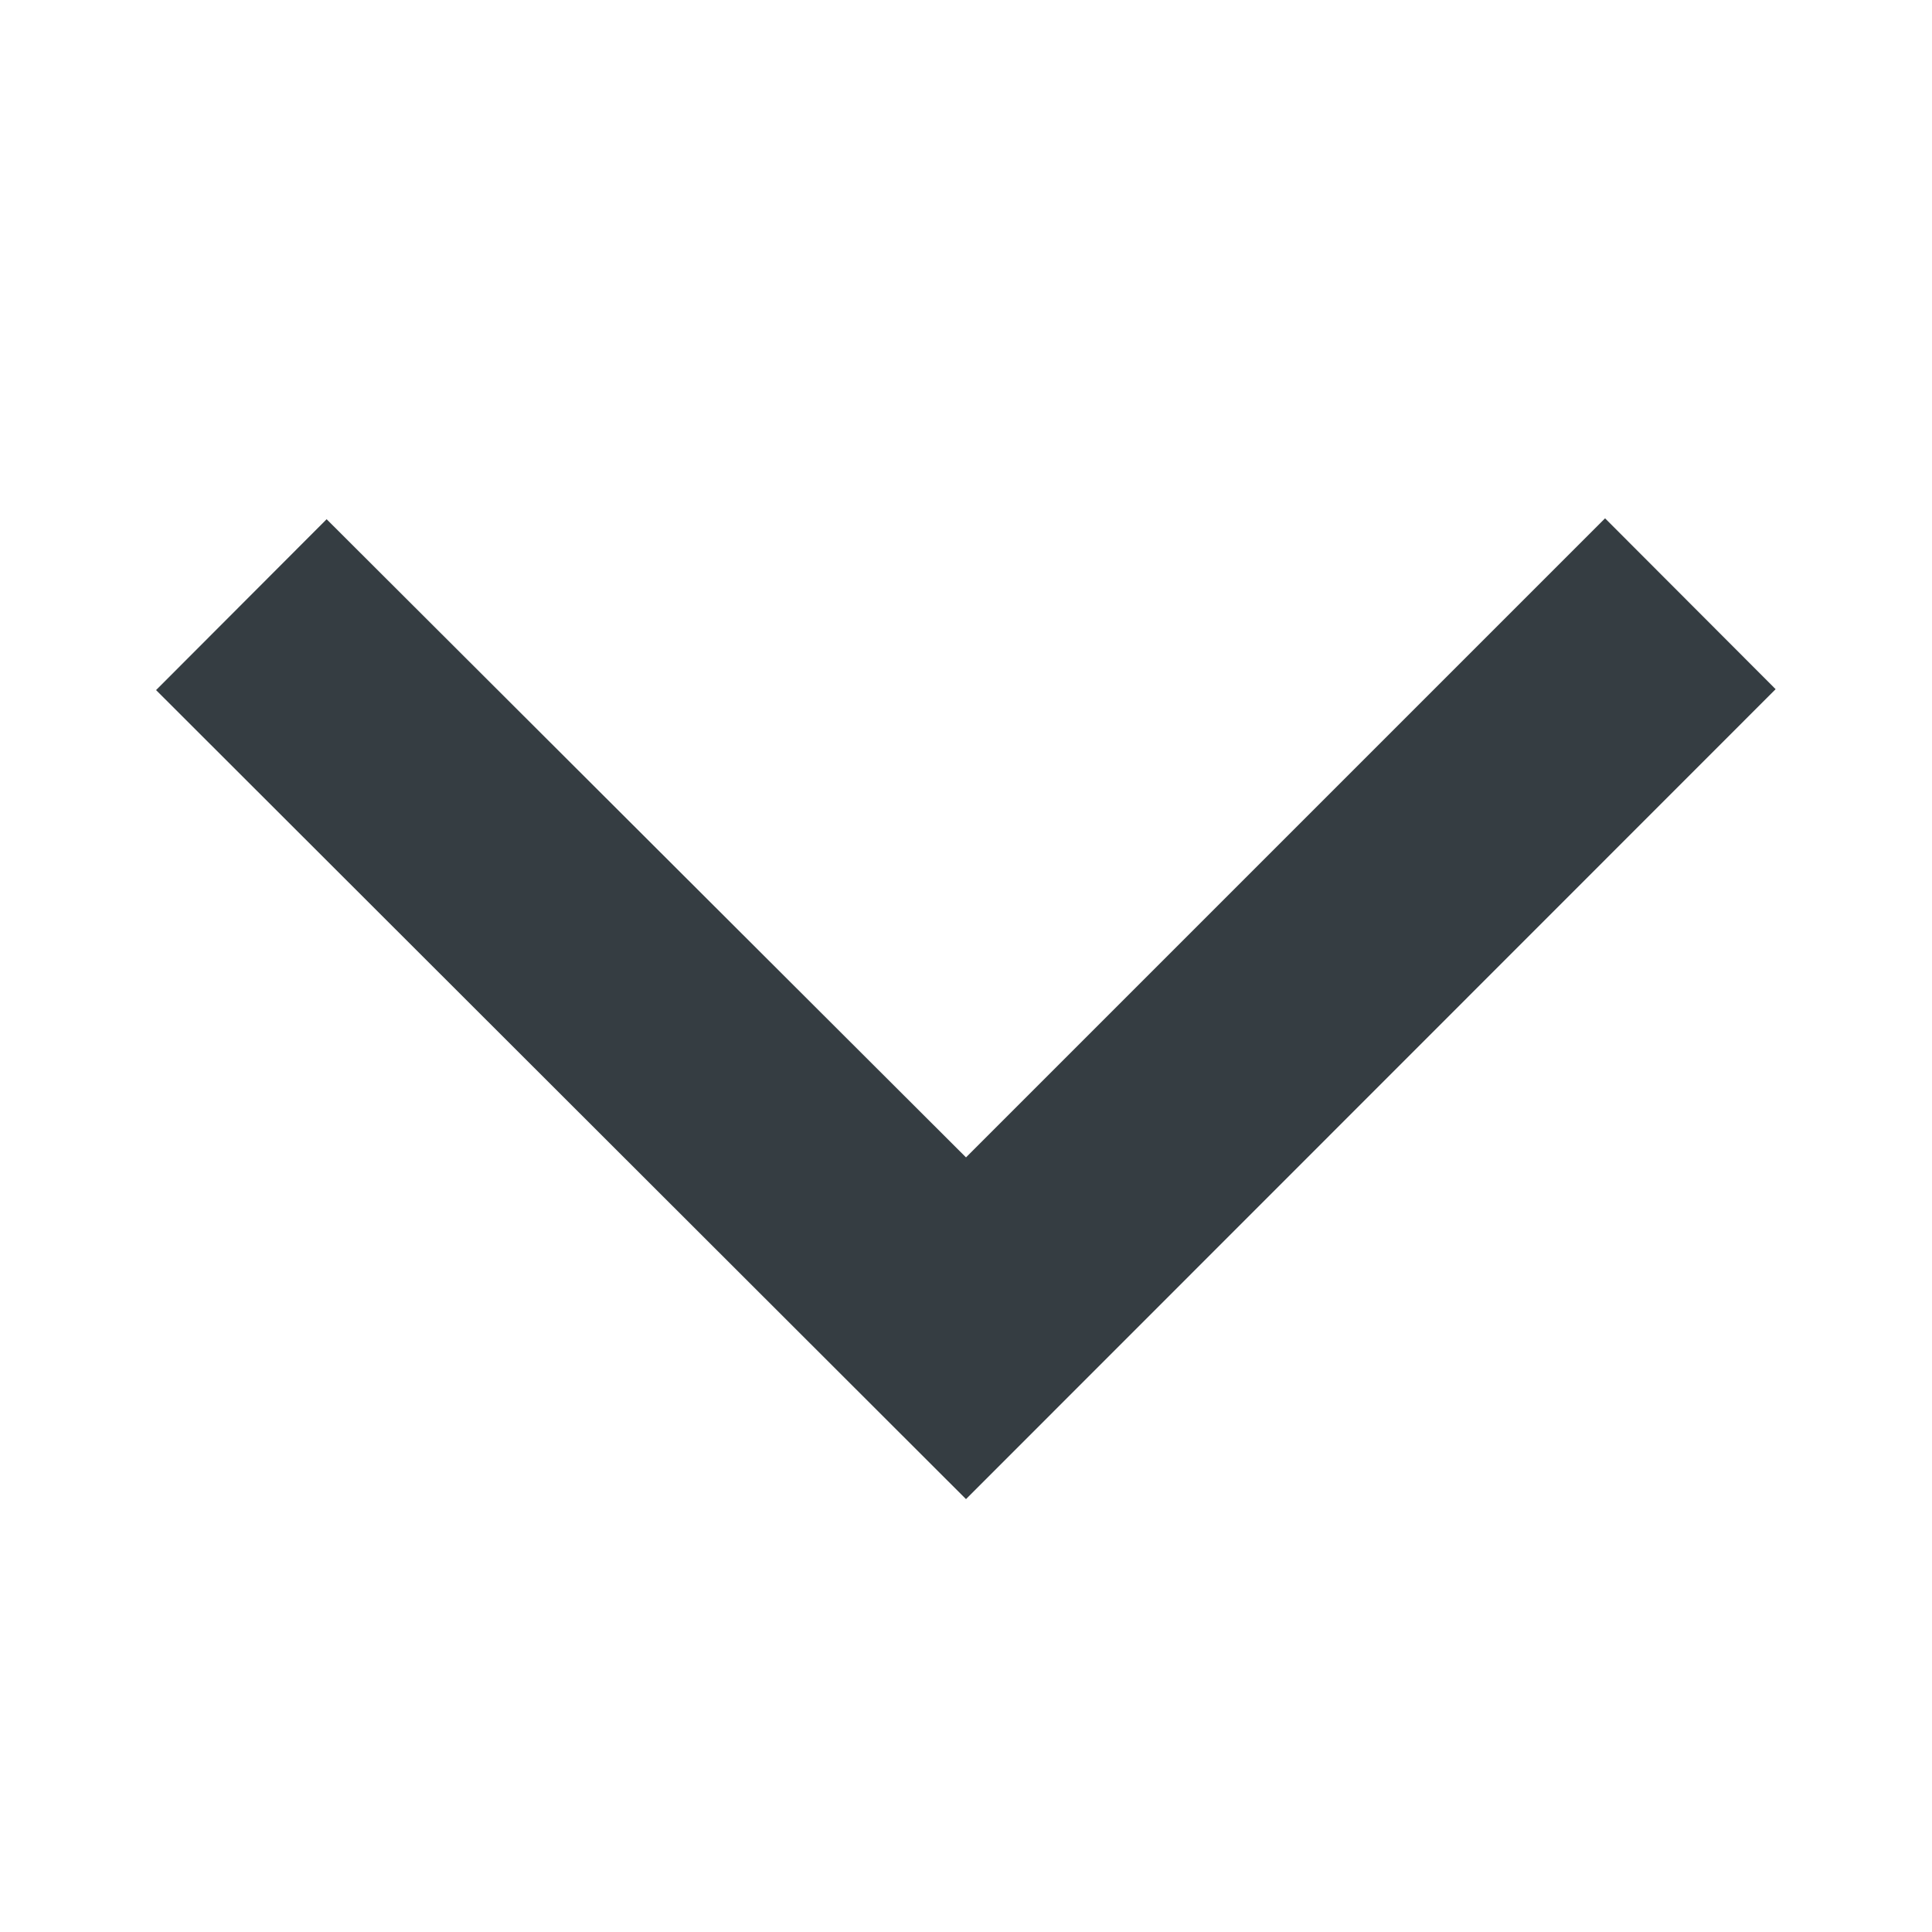
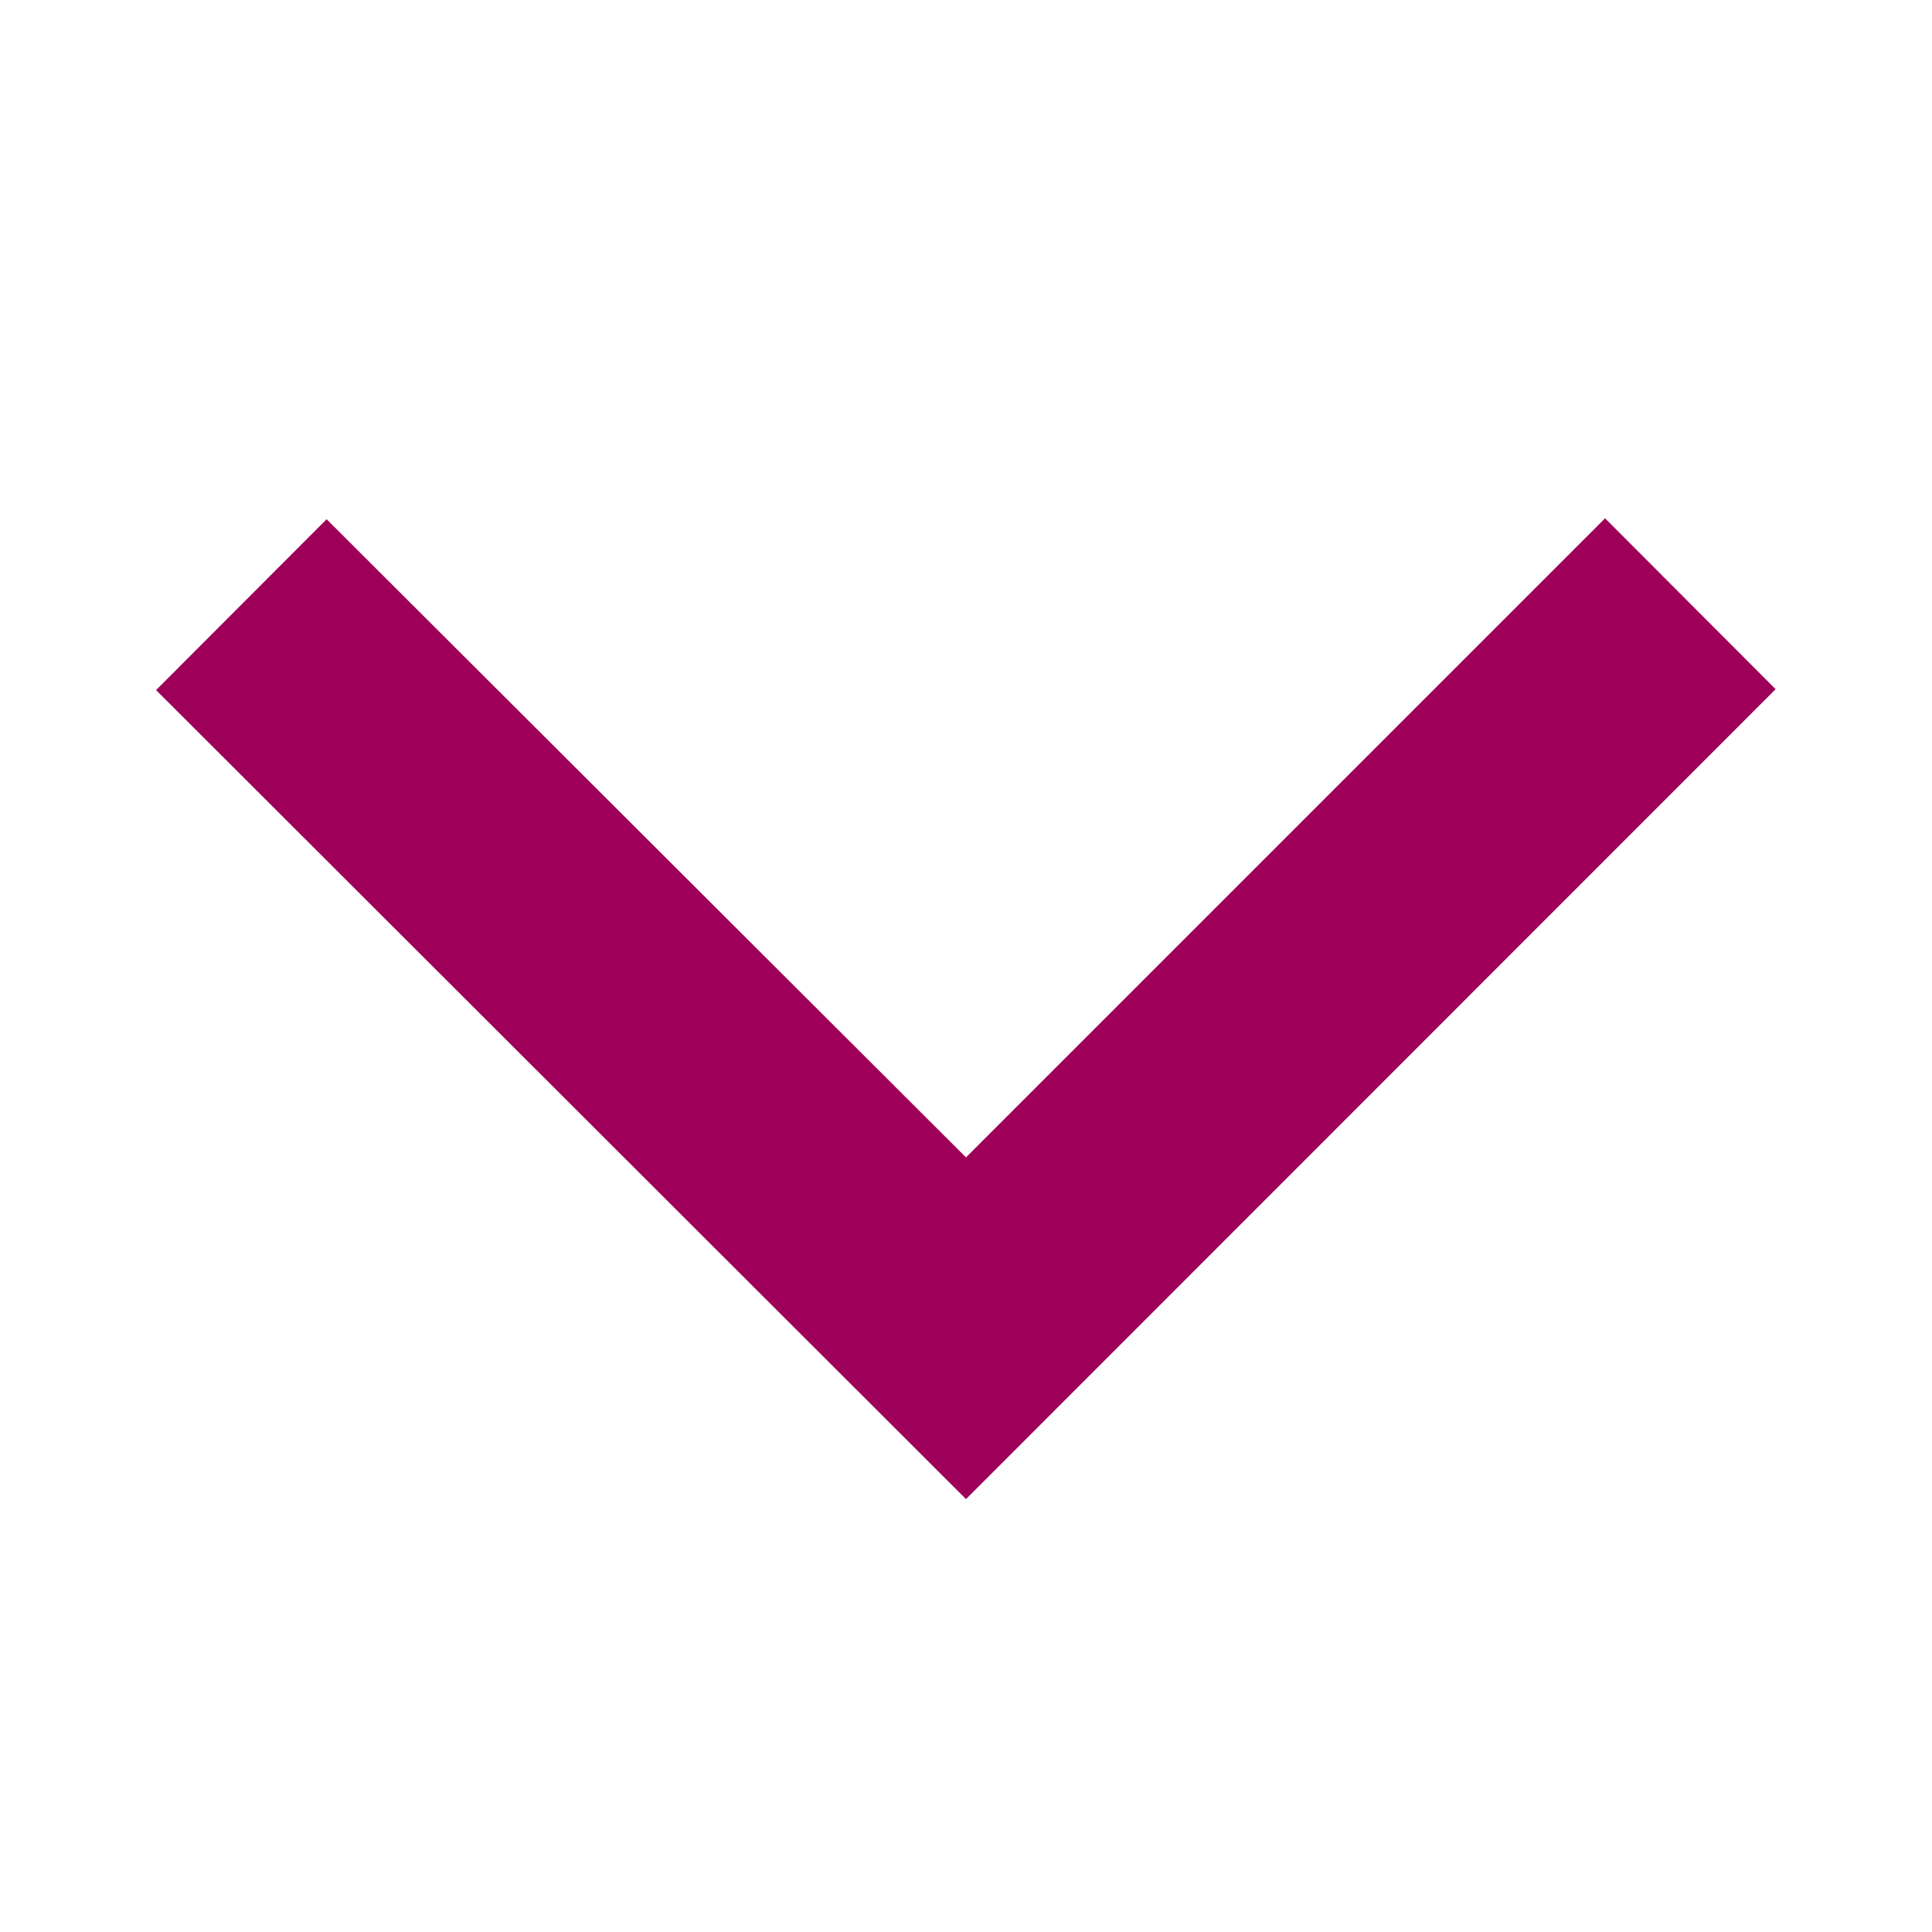
<svg xmlns="http://www.w3.org/2000/svg" viewBox="0 0 64 64">
-   <path d="M32 49.66L5.17 22.86l5.65-5.66L32 38.34l21.17-21.17 5.65 5.66z" fill="#353d42" />
+   <path d="M32 49.66L5.17 22.86l5.65-5.66L32 38.34l21.17-21.17 5.65 5.66z" fill="#9E0059" />
</svg>
